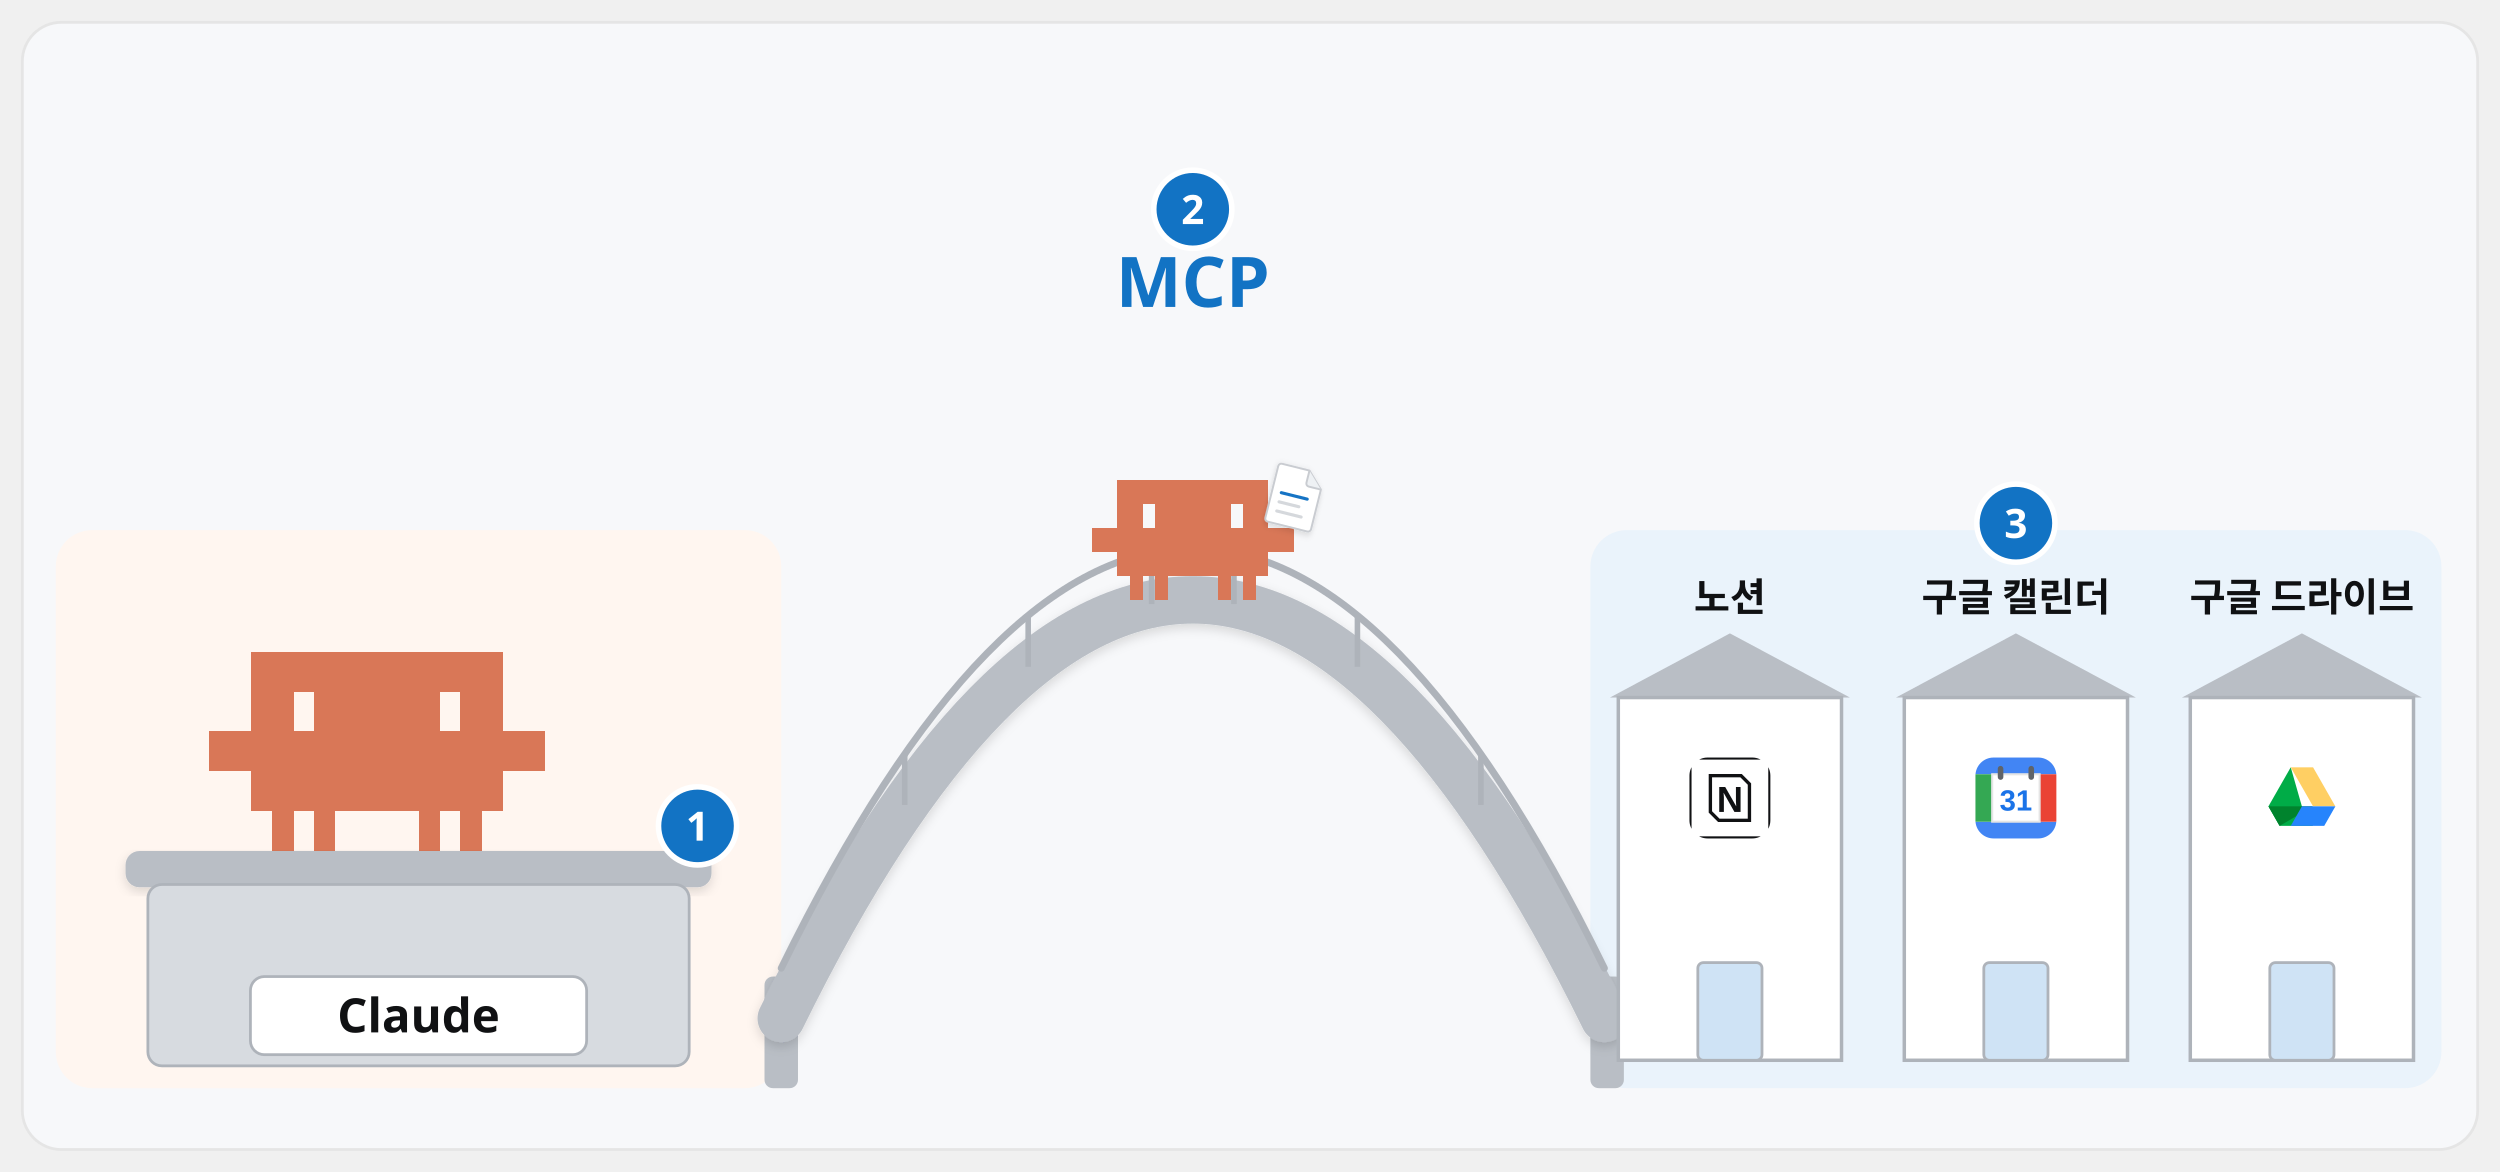
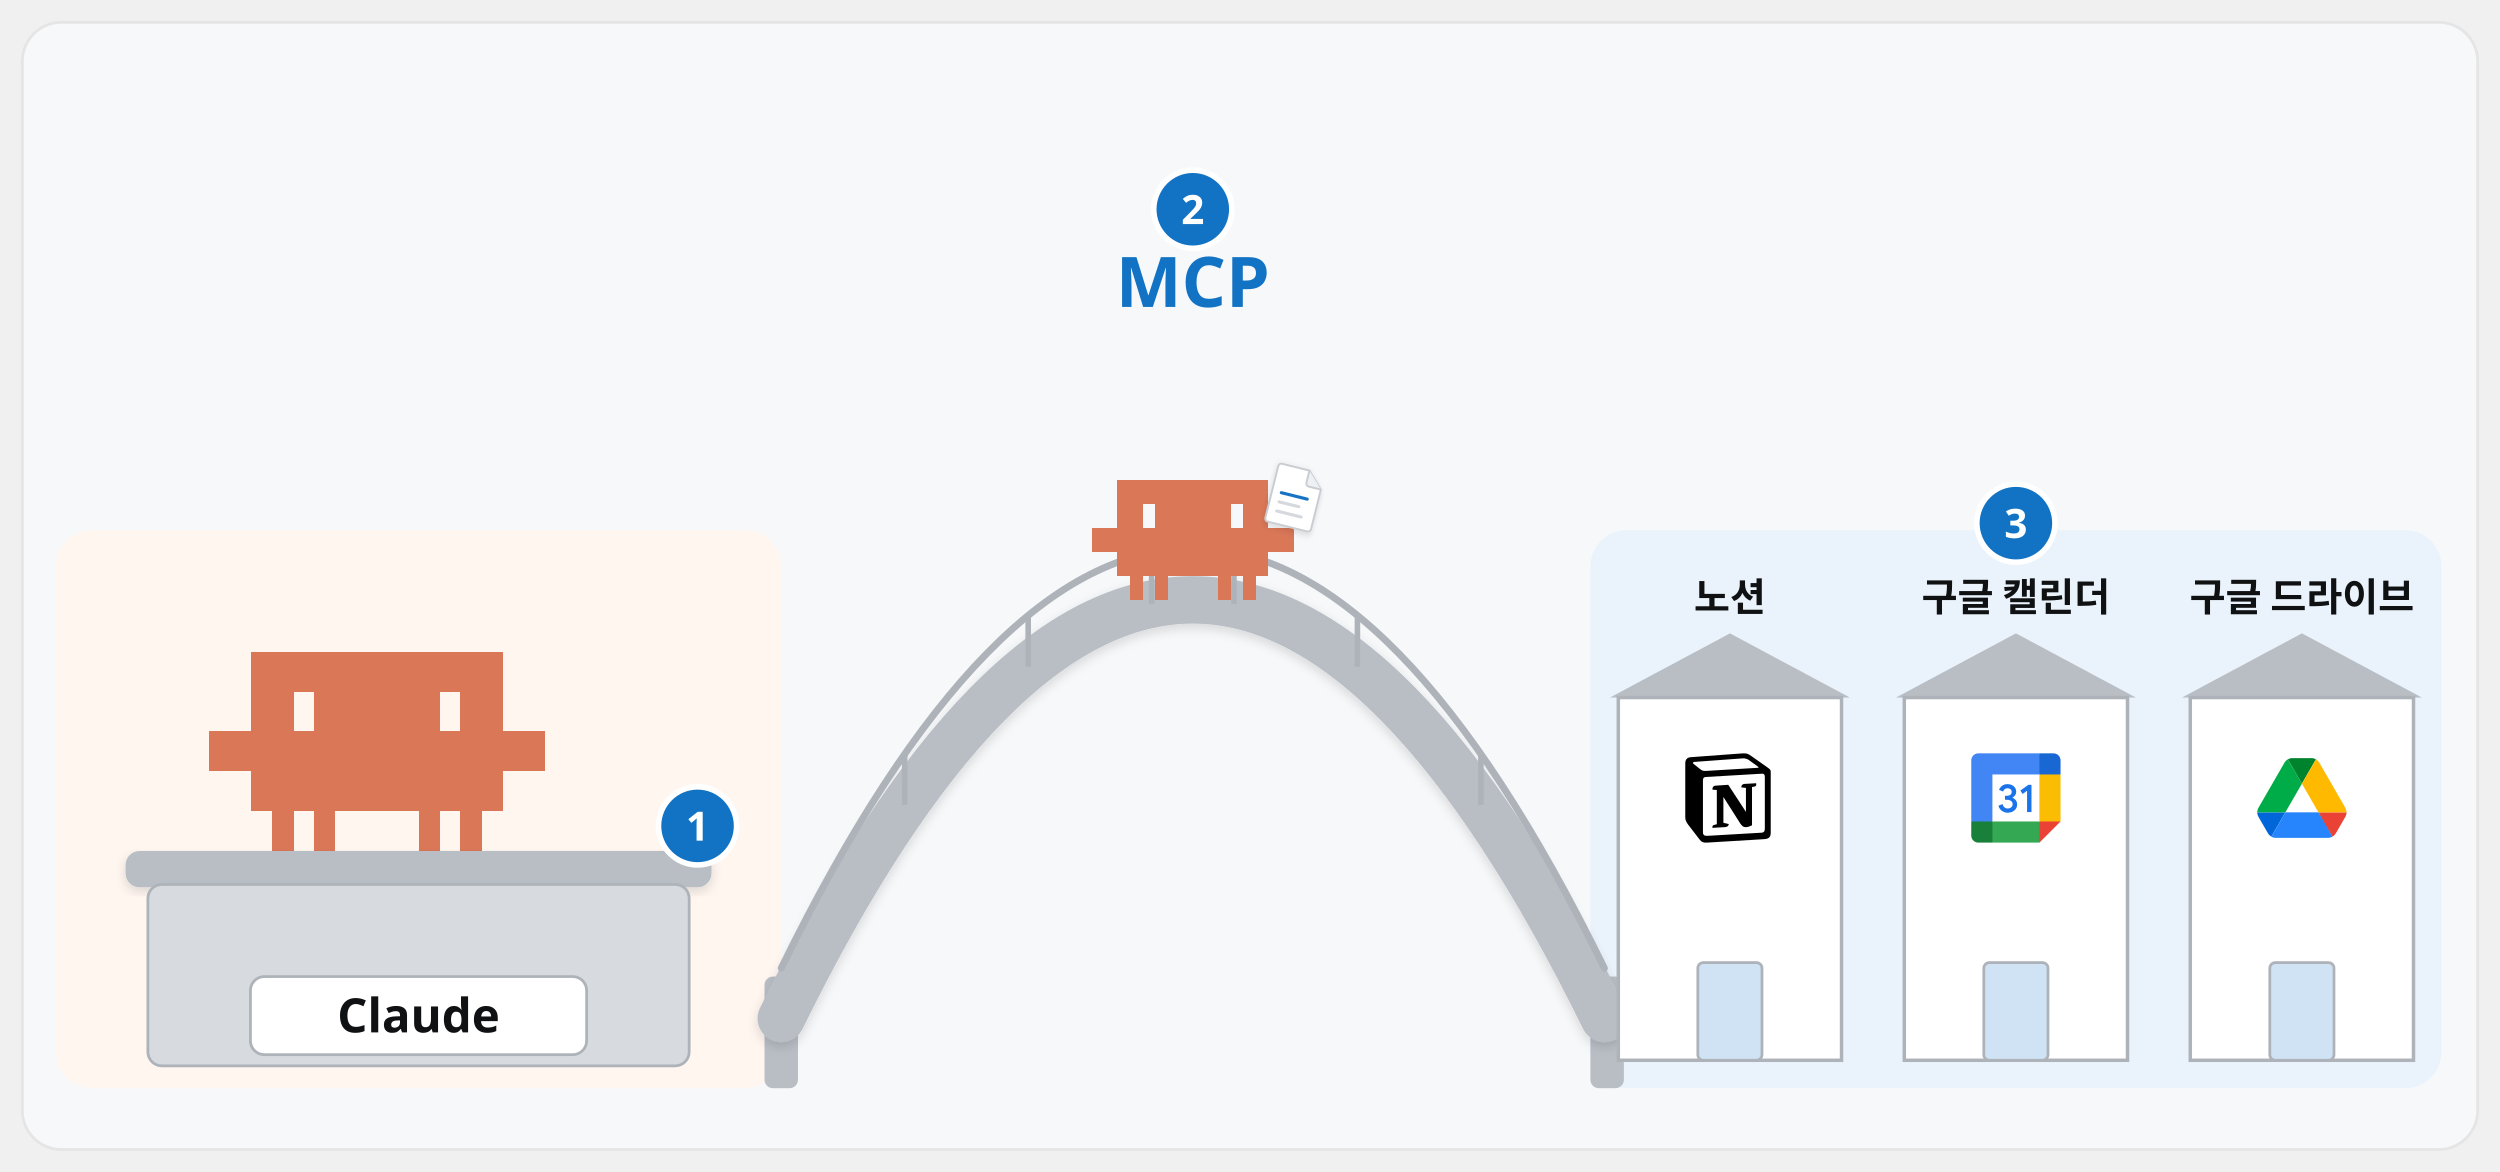
<svg xmlns="http://www.w3.org/2000/svg" viewBox="0 0 1792 840" width="1792" height="840" font-family="Pretendard, 'Pretendard Variable', 'Malgun Gothic', sans-serif">
  <defs>
    <filter id="sh" x="-15%" y="-15%" width="130%" height="140%">
      <feDropShadow dx="0" dy="8" stdDeviation="12" flood-color="#101113" flood-opacity="0.12" />
    </filter>
    <filter id="shs" x="-15%" y="-15%" width="130%" height="140%">
      <feDropShadow dx="0" dy="3" stdDeviation="4" flood-color="#101113" flood-opacity="0.14" />
    </filter>
    <marker id="ab" viewBox="0 0 10 10" refX="7" refY="5" markerWidth="4.2" markerHeight="4.2" orient="auto-start-reverse">
      <path d="M0 0L10 5L0 10z" fill="#1273c4" />
    </marker>
    <marker id="ak" viewBox="0 0 10 10" refX="7" refY="5" markerWidth="4.2" markerHeight="4.2" orient="auto-start-reverse">
      <path d="M0 0L10 5L0 10z" fill="#101113" />
    </marker>
    <marker id="ag" viewBox="0 0 10 10" refX="7" refY="5" markerWidth="4.2" markerHeight="4.2" orient="auto-start-reverse">
      <path d="M0 0L10 5L0 10z" fill="#12a150" />
    </marker>
  </defs>
  <rect x="16" y="16" width="1760" height="808" rx="28" fill="#f7f8fa" stroke="#e5e5e5" stroke-width="2" />
  <rect x="40" y="380" width="520" height="400" rx="26" fill="#fff6f0" />
  <rect x="1140" y="380" width="610" height="400" rx="26" fill="#eaf3fb" />
  <path transform="translate(150 467) scale(1.0)" d="M0 57.0h15.4v28.9h-15.4zM15 57.0h15.4v28.9h-15.4zM30 0.0h15.4v28.9h-15.4zM30 28.5h15.4v28.9h-15.4zM30 57.0h15.4v28.9h-15.4zM30 85.5h15.4v28.9h-15.4zM45 0.0h15.4v28.9h-15.4zM45 28.5h15.4v28.9h-15.4zM45 57.0h15.4v28.9h-15.4zM45 85.5h15.4v28.9h-15.4zM45 114.0h15.4v28.9h-15.4zM60 0.0h15.4v28.9h-15.4zM60 57.0h15.4v28.9h-15.4zM60 85.5h15.4v28.9h-15.4zM75 0.0h15.4v28.9h-15.4zM75 28.5h15.4v28.9h-15.4zM75 57.0h15.4v28.9h-15.4zM75 85.5h15.4v28.9h-15.4zM75 114.0h15.4v28.9h-15.4zM90 0.0h15.4v28.9h-15.4zM90 28.5h15.4v28.9h-15.4zM90 57.0h15.4v28.9h-15.4zM90 85.5h15.4v28.9h-15.4zM105 0.0h15.4v28.9h-15.4zM105 28.5h15.4v28.9h-15.4zM105 57.0h15.4v28.9h-15.4zM105 85.5h15.4v28.9h-15.4zM120 0.0h15.4v28.9h-15.4zM120 28.5h15.4v28.9h-15.4zM120 57.0h15.4v28.9h-15.4zM120 85.5h15.4v28.9h-15.4zM135 0.0h15.4v28.9h-15.4zM135 28.5h15.4v28.9h-15.4zM135 57.0h15.4v28.9h-15.4zM135 85.5h15.4v28.9h-15.4zM150 0.0h15.4v28.9h-15.4zM150 28.5h15.4v28.9h-15.4zM150 57.0h15.4v28.9h-15.4zM150 85.5h15.4v28.9h-15.4zM150 114.0h15.4v28.9h-15.4zM165 0.0h15.4v28.9h-15.4zM165 57.0h15.4v28.9h-15.4zM165 85.5h15.4v28.9h-15.4zM180 0.0h15.4v28.9h-15.4zM180 28.5h15.4v28.9h-15.4zM180 57.0h15.4v28.9h-15.4zM180 85.5h15.4v28.9h-15.4zM180 114.0h15.4v28.9h-15.4zM195 0.0h15.4v28.9h-15.4zM195 28.5h15.4v28.9h-15.4zM195 57.0h15.4v28.9h-15.4zM195 85.5h15.4v28.9h-15.4zM210 57.0h15.4v28.9h-15.4zM225 57.0h15.4v28.9h-15.4z" fill="#d97757" shape-rendering="crispEdges" />
  <rect x="90" y="610" width="420" height="26" rx="10" fill="#b9bec5" filter="url(#shs)" />
  <rect x="106" y="634" width="388" height="130" rx="10" fill="#d7dbe0" stroke="#aeb3ba" stroke-width="2" />
  <rect x="179.5" y="700" width="241" height="56" rx="10" fill="#fff" stroke="#aeb3ba" stroke-width="2" />
  <text x="300.0" y="740" font-size="34" font-weight="900" fill="#101113" text-anchor="middle">Claude</text>
  <circle cx="500" cy="592" r="28" fill="#1273c4" stroke="#fff" stroke-width="4" />
  <text x="500" y="602.6" font-size="29" font-weight="800" fill="#fff" text-anchor="middle">1</text>
  <rect x="548" y="700" width="24" height="80" rx="6" fill="#b9bec5" />
  <rect x="1140" y="700" width="24" height="80" rx="6" fill="#b9bec5" />
  <path d="M560 730 Q855 130 1150 730" fill="none" stroke="#b9bec5" stroke-width="34" stroke-linecap="round" filter="url(#shs)" />
  <path d="M560 694 Q855 92 1150 694" fill="none" stroke="#aeb3ba" stroke-width="5" stroke-linecap="round" />
  <line x1="648.5" y1="540.5" x2="648.5" y2="577.0" stroke="#aeb3ba" stroke-width="4" />
  <line x1="737.0" y1="441.2" x2="737.0" y2="478.0" stroke="#aeb3ba" stroke-width="4" />
  <line x1="825.5" y1="396.0" x2="825.5" y2="433.0" stroke="#aeb3ba" stroke-width="4" />
  <line x1="884.5" y1="396.0" x2="884.5" y2="433.0" stroke="#aeb3ba" stroke-width="4" />
  <line x1="973.0" y1="441.2" x2="973.0" y2="478.0" stroke="#aeb3ba" stroke-width="4" />
  <line x1="1061.5" y1="540.5" x2="1061.5" y2="577.0" stroke="#aeb3ba" stroke-width="4" />
  <text x="855" y="220" font-size="50" font-weight="900" fill="#1273c4" text-anchor="middle">MCP</text>
  <circle cx="855" cy="150" r="28" fill="#1273c4" stroke="#fff" stroke-width="4" />
  <text x="855" y="160.6" font-size="29" font-weight="800" fill="#fff" text-anchor="middle">2</text>
  <path transform="translate(783.0 344.2) scale(0.6)" d="M0 57.0h15.4v28.9h-15.4zM15 57.0h15.4v28.9h-15.4zM30 0.0h15.4v28.9h-15.4zM30 28.5h15.4v28.9h-15.4zM30 57.0h15.4v28.9h-15.4zM30 85.5h15.4v28.9h-15.4zM45 0.0h15.4v28.9h-15.4zM45 28.5h15.4v28.9h-15.4zM45 57.0h15.4v28.9h-15.4zM45 85.5h15.4v28.9h-15.4zM45 114.0h15.4v28.9h-15.4zM60 0.0h15.4v28.9h-15.4zM60 57.0h15.4v28.9h-15.4zM60 85.5h15.4v28.9h-15.4zM75 0.0h15.4v28.9h-15.4zM75 28.5h15.4v28.9h-15.4zM75 57.0h15.4v28.9h-15.4zM75 85.5h15.4v28.9h-15.4zM75 114.0h15.4v28.9h-15.4zM90 0.0h15.4v28.9h-15.4zM90 28.5h15.4v28.9h-15.4zM90 57.0h15.4v28.9h-15.4zM90 85.5h15.4v28.9h-15.4zM105 0.0h15.4v28.9h-15.4zM105 28.5h15.4v28.9h-15.4zM105 57.0h15.4v28.9h-15.4zM105 85.5h15.4v28.9h-15.4zM120 0.0h15.4v28.9h-15.4zM120 28.5h15.4v28.9h-15.4zM120 57.0h15.4v28.9h-15.4zM120 85.5h15.4v28.9h-15.4zM135 0.0h15.4v28.9h-15.4zM135 28.5h15.4v28.9h-15.4zM135 57.0h15.4v28.9h-15.4zM135 85.5h15.4v28.9h-15.4zM150 0.0h15.4v28.9h-15.4zM150 28.5h15.4v28.9h-15.4zM150 57.0h15.4v28.9h-15.4zM150 85.5h15.4v28.9h-15.4zM150 114.0h15.4v28.9h-15.4zM165 0.0h15.4v28.9h-15.4zM165 57.0h15.4v28.9h-15.4zM165 85.5h15.4v28.9h-15.4zM180 0.0h15.4v28.9h-15.4zM180 28.5h15.4v28.9h-15.4zM180 57.0h15.4v28.9h-15.4zM180 85.5h15.4v28.9h-15.4zM180 114.0h15.4v28.9h-15.4zM195 0.0h15.4v28.9h-15.4zM195 28.5h15.4v28.9h-15.4zM195 57.0h15.4v28.9h-15.4zM195 85.5h15.4v28.9h-15.4zM210 57.0h15.4v28.9h-15.4zM225 57.0h15.4v28.9h-15.4z" fill="#d97757" shape-rendering="crispEdges" />
  <g transform="translate(910.0 334.2) rotate(14 18.0 22.5) scale(0.5625)" filter="url(#shs)">
    <path d="M6 2h36l20 20v52a4 4 0 0 1-4 4H6a4 4 0 0 1-4-4V6a4 4 0 0 1 4-4z" fill="#fff" stroke="#c9ccd1" stroke-width="2.5" />
    <path d="M42 2v16a4 4 0 0 0 4 4h16" fill="#eef1f4" stroke="#c9ccd1" stroke-width="2.5" />
    <rect x="12" y="36" width="38" height="4" rx="2" fill="#1273c4" />
    <rect x="12" y="48" width="30" height="4" rx="2" fill="#d5d8dc" />
    <rect x="12" y="60" width="36" height="4" rx="2" fill="#d5d8dc" />
  </g>
  <polygon points="1154,500 1326,500 1240.0,454" fill="#b9bec5" />
  <rect x="1160" y="500" width="160" height="260" fill="#fff" stroke="#aeb3ba" stroke-width="2.5" />
  <rect x="1217.0" y="690" width="46" height="70" rx="4" fill="#cfe3f5" stroke="#aeb3ba" stroke-width="2" />
-   <g transform="translate(1208.0 540) scale(1.0)">
-     <defs>
-       <clipPath id="notion-clip">
-         <rect x="3" y="3" width="58" height="58" rx="13" />
-       </clipPath>
-     </defs>
-     <g clip-path="url(#notion-clip)">
-       <rect x="3" y="3" width="58" height="58" fill="#ffffff" />
-       <rect x="3" y="3" width="58" height="58" fill="none" stroke="#101113" stroke-width="3" />
-       <path d="M18 16 L40 16 L46 22 L46 48 L24 48 L18 42 Z" fill="#ffffff" stroke="#101113" stroke-width="2.4" />
-       <text x="32" y="42" text-anchor="middle" font-family="Arial, 'Segoe UI', sans-serif" font-size="26" font-weight="900" fill="#101113">N</text>
-     </g>
+   <g transform="translate(1208.0 540.0) scale(0.64)">
+     <path d="M6.017 4.313l55.333 -4.087c6.797 -0.583 8.543 -0.19 12.817 2.917l17.663 12.443c2.913 2.14 3.883 2.723 3.883 5.053v68.243c0 4.277 -1.553 6.807 -6.99 7.193L24.467 99.967c-4.08 0.193 -6.023 -0.39 -8.16 -3.113L3.3 79.94c-2.333 -3.113 -3.3 -5.443 -3.3 -8.167V11.113c0 -3.497 1.553 -6.413 6.017 -6.8z" fill="#fff" />
+     <path fill-rule="evenodd" clip-rule="evenodd" d="M61.35 0.227l-55.333 4.087C1.553 4.7 0 7.617 0 11.113v60.66c0 2.723 0.967 5.053 3.3 8.167l13.007 16.913c2.137 2.723 4.08 3.307 8.16 3.113l64.257 -3.89c5.433 -0.387 6.99 -2.917 6.99 -7.193V20.64c0 -2.21 -0.873 -2.847 -3.443 -4.733L74.167 3.143c-4.273 -3.107 -6.02 -3.5 -12.817 -2.917zM25.92 19.523c-5.247 0.353 -6.437 0.433 -9.417 -1.99L8.927 11.507c-0.77 -0.78 -0.383 -1.753 1.557 -1.947l53.193 -3.887c4.467 -0.39 6.793 1.167 8.54 2.527l9.123 6.61c0.39 0.197 1.36 1.36 0.193 1.36l-54.933 3.307 -0.68 0.047zM19.803 88.3V30.367c0 -2.53 0.777 -3.697 3.103 -3.893L86 22.78c2.14 -0.193 3.107 1.167 3.107 3.693v57.547c0 2.53 -0.39 4.67 -3.883 4.863l-60.377 3.5c-3.493 0.193 -5.043 -0.97 -5.043 -4.083zm59.6 -54.827c0.387 1.75 0 3.5 -1.75 3.7l-2.91 0.577v42.773c-2.527 1.36 -4.853 2.137 -6.797 2.137 -3.107 0 -3.883 -0.973 -6.21 -3.887l-19.03 -29.94v28.967l6.02 1.363s0 3.5 -4.857 3.5l-13.39 0.777c-0.39 -0.78 0 -2.723 1.357 -3.11l3.497 -0.97v-38.3L30.48 40.667c-0.39 -1.75 0.58 -4.277 3.3 -4.473l14.367 -0.967 19.8 30.327v-26.83l-5.047 -0.58c-0.39 -2.143 1.163 -3.7 3.103 -3.89l13.4 -0.78z" fill="#000" />
  </g>
  <text x="1240.0" y="438" font-size="28" font-weight="800" fill="#101113" text-anchor="middle">노션</text>
  <polygon points="1359,500 1531,500 1445.0,454" fill="#b9bec5" />
  <rect x="1365" y="500" width="160" height="260" fill="#fff" stroke="#aeb3ba" stroke-width="2.5" />
  <rect x="1422.0" y="690" width="46" height="70" rx="4" fill="#cfe3f5" stroke="#aeb3ba" stroke-width="2" />
-   <g transform="translate(1413.0 540) scale(1.0)">
-     <defs>
-       <clipPath id="gcal-clip">
-         <rect x="3" y="3" width="58" height="58" rx="13" />
-       </clipPath>
-     </defs>
-     <g clip-path="url(#gcal-clip)">
-       <rect x="3" y="3" width="58" height="58" fill="#ffffff" />
-       <rect x="3" y="3" width="58" height="12" fill="#4285f4" />
-       <rect x="3" y="49" width="58" height="12" fill="#4285f4" />
-       <rect x="3" y="15" width="12" height="34" fill="#34a853" />
-       <rect x="49" y="15" width="12" height="34" fill="#ea4335" />
-       <rect x="15" y="15" width="34" height="34" fill="#ffffff" stroke="#e5e5e5" stroke-width="1.5" />
-       <rect x="19" y="9" width="4" height="10" rx="2" fill="#5f6368" />
-       <rect x="41" y="9" width="4" height="10" rx="2" fill="#5f6368" />
-       <text x="32" y="41" text-anchor="middle" font-family="Arial, 'Segoe UI', sans-serif" font-size="21" font-weight="800" fill="#1a73e8">31</text>
+   <g transform="translate(1413.0 540.0) scale(0.32)">
+     <g>
+       <g transform="translate(3.75 3.75)">
+         <path fill="#FFFFFF" d="M148.882,43.618l-47.368-5.263l-57.895,5.263L38.355,96.25l5.263,52.632l52.632,6.579l52.632-6.579    l5.263-53.947L148.882,43.618z" />
+         <path fill="#1A73E8" d="M65.211,125.276c-3.934-2.658-6.658-6.539-8.145-11.671l9.132-3.763c0.829,3.158,2.276,5.605,4.342,7.342    c2.053,1.737,4.553,2.592,7.474,2.592c2.987,0,5.553-0.908,7.697-2.724s3.224-4.132,3.224-6.934c0-2.868-1.132-5.211-3.395-7.026    s-5.105-2.724-8.5-2.724h-5.276v-9.039H76.5c2.921,0,5.382-0.789,7.382-2.368c2-1.579,3-3.737,3-6.487    c0-2.447-0.895-4.395-2.684-5.855s-4.053-2.197-6.803-2.197c-2.684,0-4.816,0.711-6.395,2.145s-2.724,3.197-3.447,5.276    l-9.039-3.763c1.197-3.395,3.395-6.395,6.618-8.987c3.224-2.592,7.342-3.895,12.342-3.895c3.697,0,7.026,0.711,9.974,2.145    c2.947,1.434,5.263,3.421,6.934,5.947c1.671,2.539,2.5,5.382,2.5,8.539c0,3.224-0.776,5.947-2.329,8.184    c-1.553,2.237-3.461,3.947-5.724,5.145v0.539c2.987,1.25,5.421,3.158,7.342,5.724c1.908,2.566,2.868,5.632,2.868,9.211    s-0.908,6.776-2.724,9.579c-1.816,2.803-4.329,5.013-7.513,6.618c-3.197,1.605-6.789,2.421-10.776,2.421    C73.408,129.263,69.145,127.934,65.211,125.276z" />
+         <path fill="#1A73E8" d="M121.25,79.961l-9.974,7.25l-5.013-7.605l17.987-12.974h6.895v61.197h-9.895L121.25,79.961z" />
+         <path fill="#EA4335" d="M148.882,196.25l47.368-47.368l-23.684-10.526l-23.684,10.526l-10.526,23.684L148.882,196.25z" />
+         <path fill="#34A853" d="M33.092,172.566l10.526,23.684h105.263v-47.368H43.618L33.092,172.566z" />
+         <path fill="#4285F4" d="M12.039-3.75C3.316-3.75-3.75,3.316-3.75,12.039v136.842l23.684,10.526l23.684-10.526V43.618h105.263    l10.526-23.684L148.882-3.75H12.039z" />
+         <path fill="#188038" d="M-3.75,148.882v31.579c0,8.724,7.066,15.789,15.789,15.789h31.579v-47.368H-3.75z" />
+         <path fill="#FBBC04" d="M148.882,43.618v105.263h47.368V43.618l-23.684-10.526L148.882,43.618z" />
+         <path fill="#1967D2" d="M196.25,43.618V12.039c0-8.724-7.066-15.789-15.789-15.789h-31.579v47.368H196.25z" />
+       </g>
    </g>
  </g>
  <text x="1445.0" y="438" font-size="28" font-weight="800" fill="#101113" text-anchor="middle">구글 캘린더</text>
  <polygon points="1564,500 1736,500 1650.0,454" fill="#b9bec5" />
  <rect x="1570" y="500" width="160" height="260" fill="#fff" stroke="#aeb3ba" stroke-width="2.5" />
  <rect x="1627.0" y="690" width="46" height="70" rx="4" fill="#cfe3f5" stroke="#aeb3ba" stroke-width="2" />
-   <g transform="translate(1618.0 540) scale(1.0)">
-     <defs>
-       <clipPath id="gdrive-clip">
-         <rect x="3" y="3" width="58" height="58" rx="13" />
-       </clipPath>
-     </defs>
-     <g clip-path="url(#gdrive-clip)">
-       <rect x="3" y="3" width="58" height="58" fill="#ffffff" />
-       <polygon points="24,10 40,10 56,38 40,38" fill="#ffcf63" />
-       <polygon points="24,10 8,38 16,52 40,52 32,38" fill="#00ac47" />
-       <polygon points="40,38 16,38 8,38 16,52" fill="#00832d" />
-       <polygon points="40,38 56,38 48,52 24,52 32,38" fill="#2684fc" />
-     </g>
+   <g transform="translate(1618.0 543.4089) scale(0.7331042)">
+     <path d="m6.6 66.85 3.85 6.65c.8 1.4 1.95 2.5 3.3 3.3l13.75-23.8h-27.5c0 1.55.4 3.1 1.2 4.5z" fill="#0066da" />
+     <path d="m43.65 25-13.75-23.8c-1.35.8-2.5 1.9-3.3 3.3l-25.4 44a9.06 9.06 0 0 0 -1.2 4.5h27.5z" fill="#00ac47" />
+     <path d="m73.55 76.8c1.35-.8 2.5-1.9 3.3-3.3l1.6-2.75 7.65-13.25c.8-1.4 1.2-2.95 1.2-4.5h-27.502l5.852 11.5z" fill="#ea4335" />
+     <path d="m43.65 25 13.75-23.8c-1.35-.8-2.9-1.2-4.5-1.2h-18.5c-1.6 0-3.15.45-4.5 1.2z" fill="#00832d" />
+     <path d="m59.8 53h-32.3l-13.75 23.8c1.35.8 2.9 1.2 4.5 1.2h50.8c1.6 0 3.15-.45 4.5-1.2z" fill="#2684fc" />
+     <path d="m73.4 26.5-12.7-22c-.8-1.4-1.95-2.5-3.3-3.3l-13.75 23.8 16.15 28h27.45c0-1.55-.4-3.1-1.2-4.5z" fill="#ffba00" />
  </g>
  <text x="1650.0" y="438" font-size="28" font-weight="800" fill="#101113" text-anchor="middle">구글 드라이브</text>
  <circle cx="1445" cy="375" r="28" fill="#1273c4" stroke="#fff" stroke-width="4" />
  <text x="1445" y="385.6" font-size="29" font-weight="800" fill="#fff" text-anchor="middle">3</text>
</svg>
